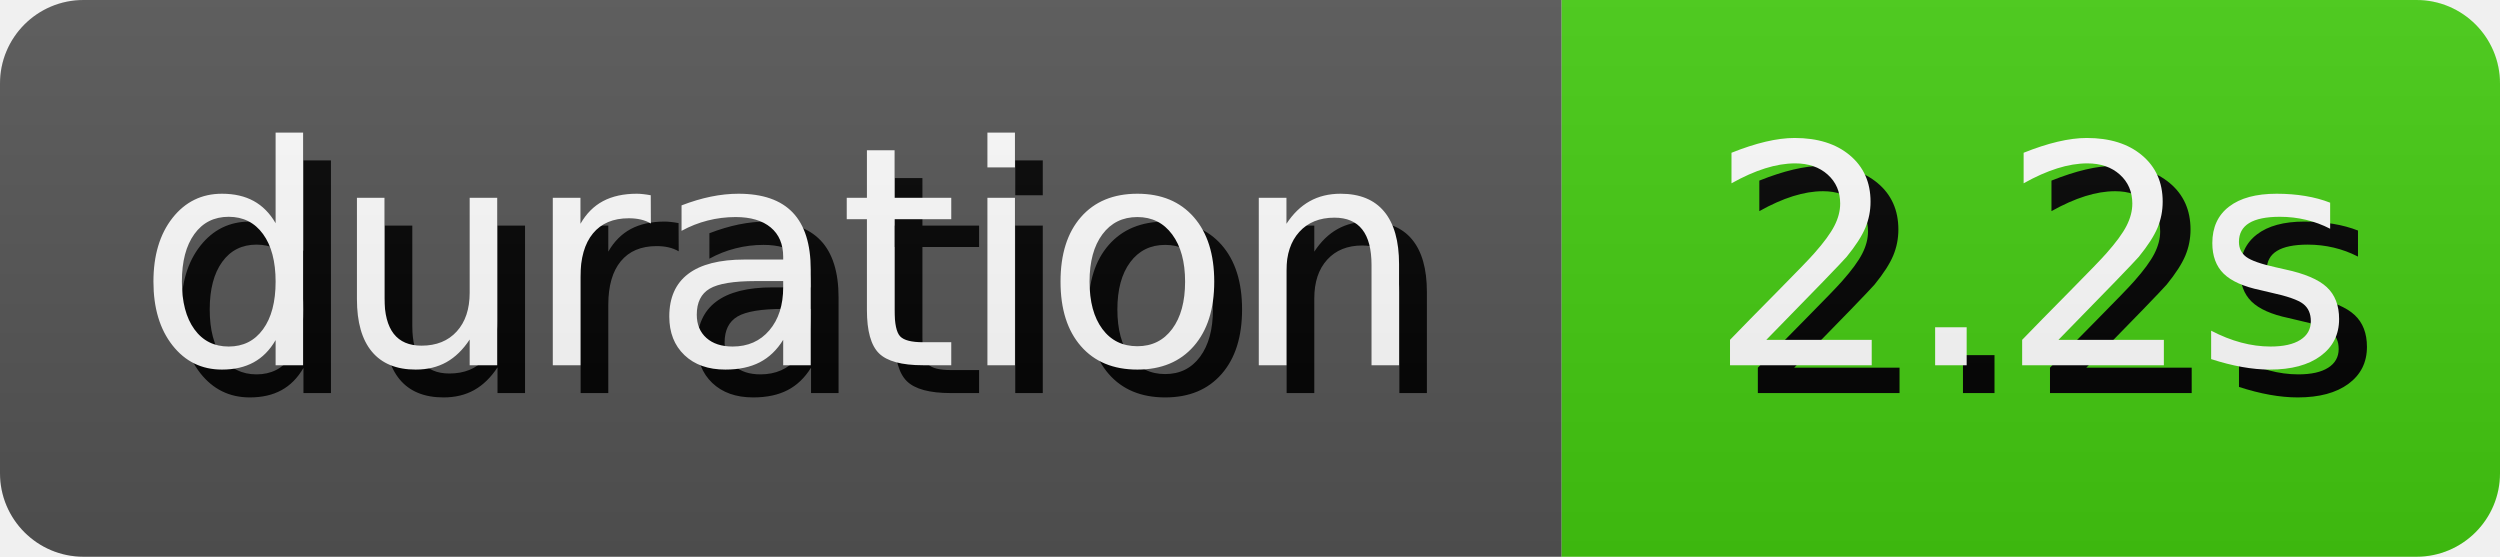
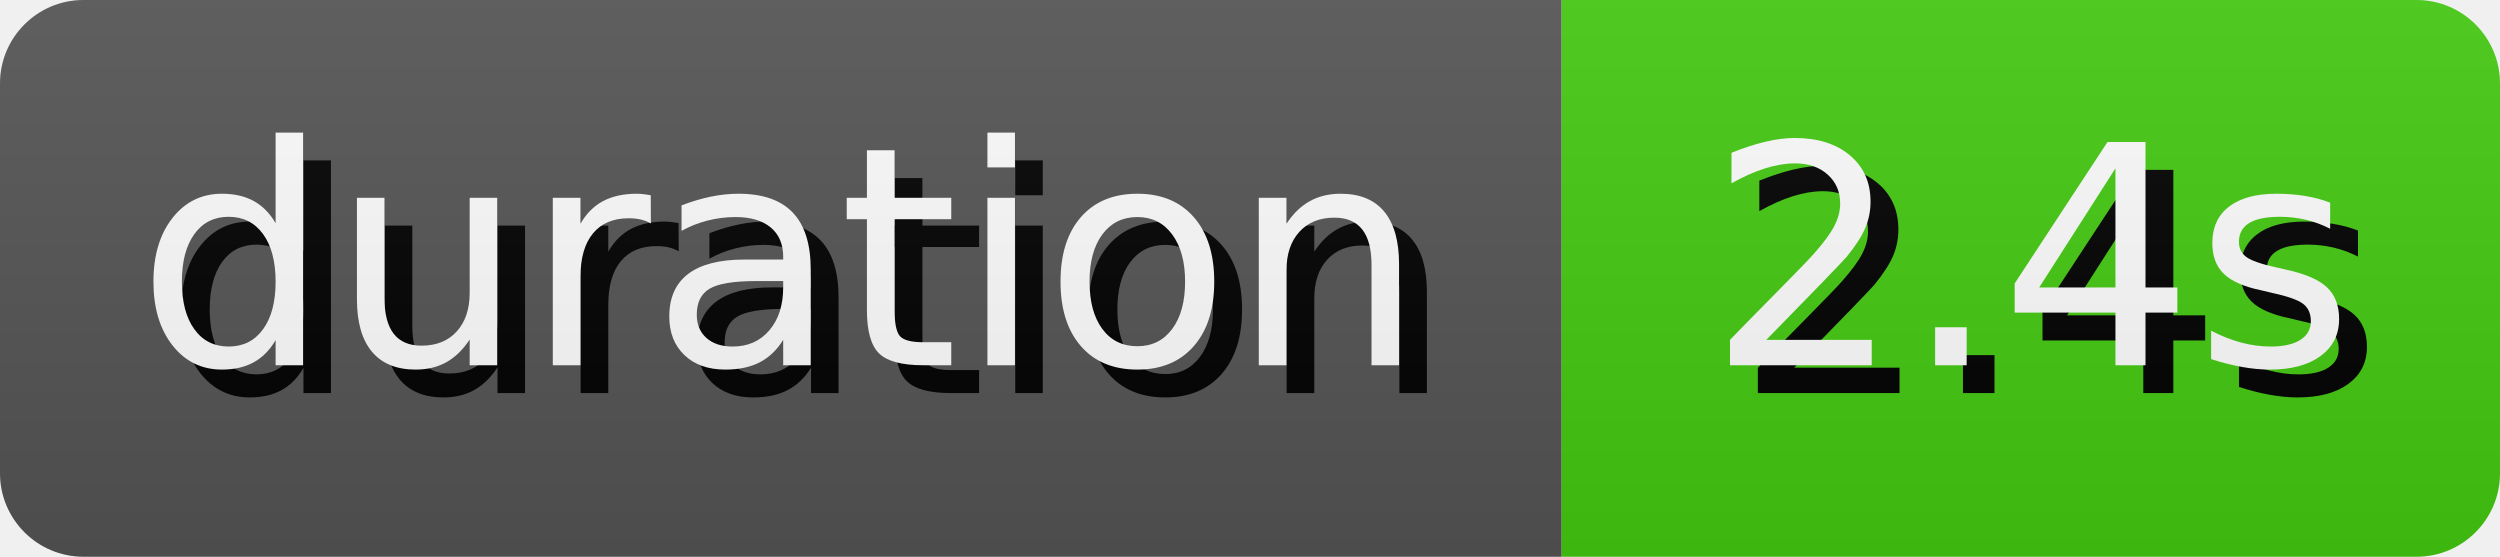
- <svg xmlns="http://www.w3.org/2000/svg" width="89.81" height="20" role="img" aria-label="duration: 2.2s">
+ <svg xmlns="http://www.w3.org/2000/svg" width="89.81" height="20" role="img" aria-label="duration: 2.4s">
  <style>
        rect {
            height: 20px;
        }

        text {
            text-rendering: geometricPrecision;
            dominant-baseline: middle;
            text-anchor: middle;
            font-family: Verdana,Geneva,DejaVu Sans,sans-serif;
            font-size: 110px;
            fill: #fff;
        }

        .shadow {
            transform: translate(10px, 10px);
            fill: #010101;
        }
    </style>
  <linearGradient id="s" x2="0" y2="100%">
    <stop offset="0" stop-color="#bbb" stop-opacity=".1" />
    <stop offset="1" stop-opacity=".1" />
  </linearGradient>
  <clipPath id="r">
    <rect width="100%" rx="3" fill="#fff" />
  </clipPath>
  <g clip-path="url(#r)">
    <g>
      <rect width="56.1" fill="#555" />
      <g transform="scale(.1)">
        <text x="280.5" y="100" textLength="461" class="shadow">duration</text>
        <text x="280.5" y="100" textLength="461">duration</text>
      </g>
    </g>
    <g transform="translate(56.1 0)">
      <rect width="33.71" fill="#4c1" />
      <g transform="scale(.1)">
-         <text x="168.55" y="100" textLength="237.1" class="shadow">2.2s</text>
-         <text x="168.55" y="100" textLength="237.1">2.2s</text>
+         <text x="168.55" y="100" textLength="237.1" class="shadow">2.4s</text>
+         <text x="168.55" y="100" textLength="237.1">2.4s</text>
      </g>
    </g>
    <rect width="100%" height="100%" fill="url(#s)" />
  </g>
</svg>
